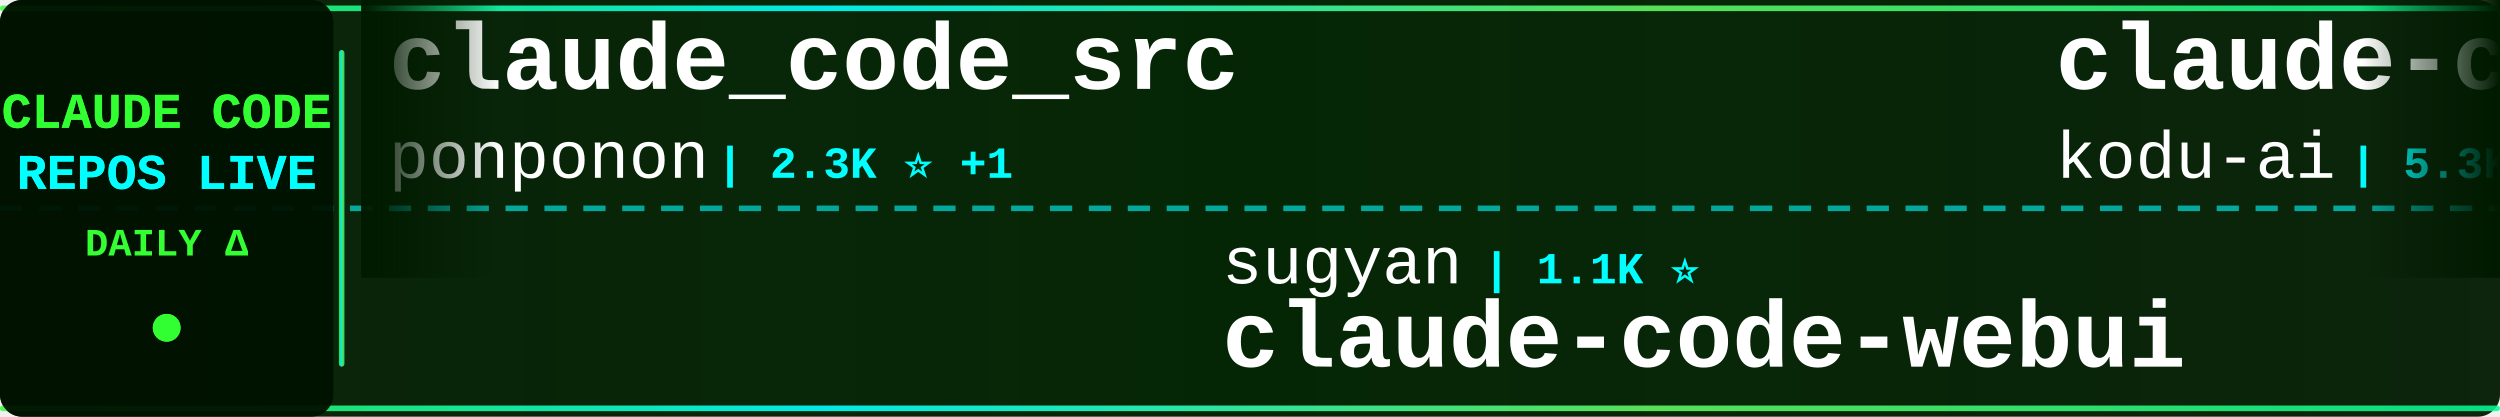
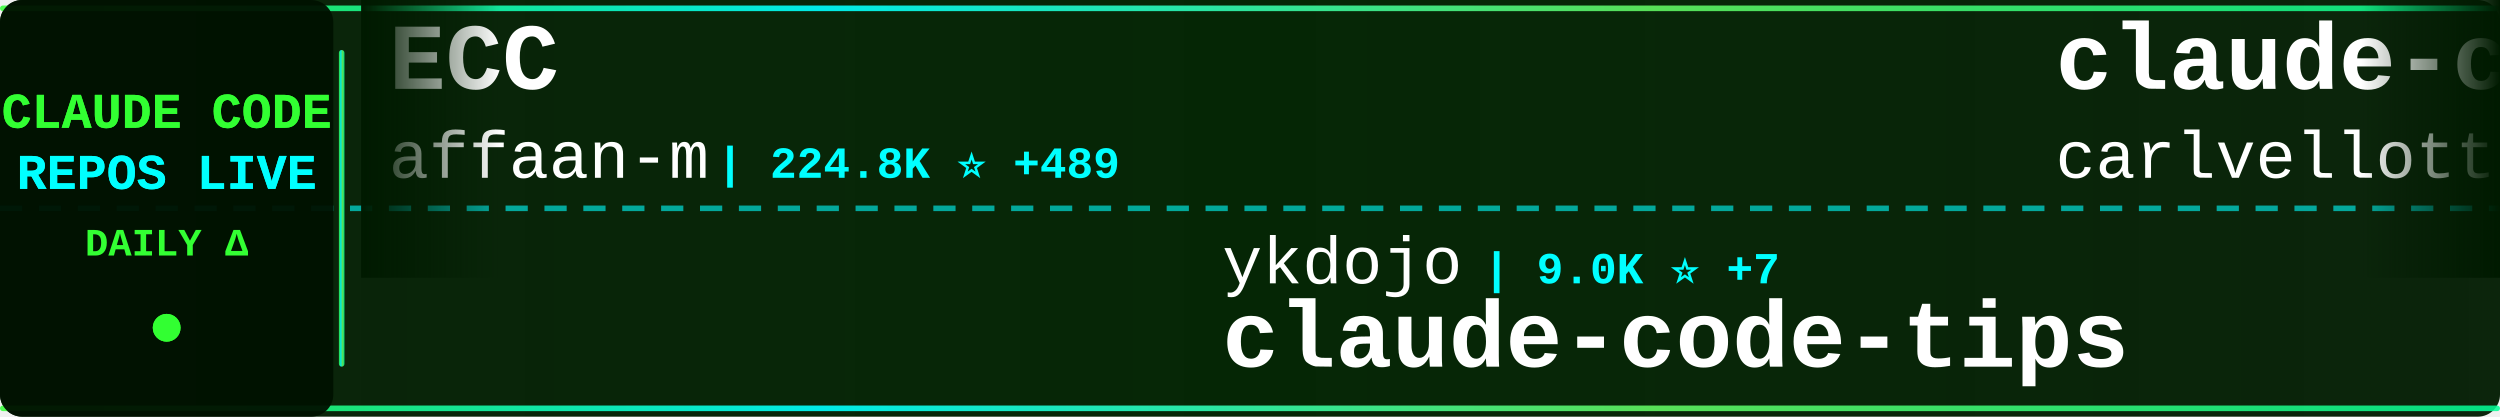
<svg xmlns="http://www.w3.org/2000/svg" width="900" height="150">
  <defs>
    <linearGradient id="tickerBg" x1="0%" y1="0%" x2="100%" y2="0%">
      <stop offset="0%" style="stop-color:#001a00;stop-opacity:0.95" />
      <stop offset="50%" style="stop-color:#002200;stop-opacity:0.98" />
      <stop offset="100%" style="stop-color:#001a00;stop-opacity:0.95" />
    </linearGradient>
    <linearGradient id="borderGrad" x1="0%" y1="0%" x2="100%" y2="0%">
      <stop offset="0%" style="stop-color:#33ff33;stop-opacity:0.85">
        <animate attributeName="stop-opacity" values="0.85;1;0.85" dur="2s" repeatCount="indefinite" />
      </stop>
      <stop offset="33%" style="stop-color:#00ffff;stop-opacity:0.9">
        <animate attributeName="stop-opacity" values="0.9;1;0.9" dur="2.2s" repeatCount="indefinite" />
      </stop>
      <stop offset="66%" style="stop-color:#66ff66;stop-opacity:0.85">
        <animate attributeName="stop-opacity" values="0.85;1;0.85" dur="1.8s" repeatCount="indefinite" />
      </stop>
      <stop offset="100%" style="stop-color:#00ff99;stop-opacity:0.85">
        <animate attributeName="stop-opacity" values="0.85;1;0.85" dur="2s" repeatCount="indefinite" />
      </stop>
    </linearGradient>
    <filter id="textGlow">
      <feGaussianBlur stdDeviation="0.1" result="coloredBlur" />
      <feMerge>
        <feMergeNode in="coloredBlur" />
        <feMergeNode in="SourceGraphic" />
      </feMerge>
    </filter>
    <filter id="metricGlow">
      <feGaussianBlur stdDeviation="0.2" result="coloredBlur" />
      <feMerge>
        <feMergeNode in="coloredBlur" />
        <feMergeNode in="SourceGraphic" />
      </feMerge>
    </filter>
    <linearGradient id="leftFade" x1="0%" y1="0%" x2="100%" y2="0%">
      <stop offset="0%" style="stop-color:#001a00;stop-opacity:1" />
      <stop offset="100%" style="stop-color:#001a00;stop-opacity:0" />
    </linearGradient>
    <linearGradient id="rightFade" x1="0%" y1="0%" x2="100%" y2="0%">
      <stop offset="0%" style="stop-color:#001a00;stop-opacity:0" />
      <stop offset="100%" style="stop-color:#001a00;stop-opacity:1" />
    </linearGradient>
  </defs>
  <rect width="900" height="150" fill="url(#tickerBg)" rx="8" />
  <rect x="0" y="2" width="900" height="2" fill="url(#borderGrad)" rx="1" />
  <rect x="0" y="146" width="900" height="2" fill="url(#borderGrad)" rx="1" />
  <line x1="0" y1="75" x2="900" y2="75" stroke="#00ffff" stroke-width="2" stroke-dasharray="8 6" opacity="0.6" />
  <rect x="0" y="0" width="120" height="150" fill="#001100" opacity="0.95" rx="8" />
  <text x="60" y="46" font-family="'Courier New', monospace" font-size="18" font-weight="bold" fill="#33ff33" text-anchor="middle" filter="url(#textGlow)">
    CLAUDE CODE
  </text>
  <text x="60" y="68" font-family="'Courier New', monospace" font-size="18" font-weight="bold" fill="#00ffff" text-anchor="middle" filter="url(#textGlow)">
    REPOS LIVE
  </text>
  <text x="60" y="92" font-family="'Courier New', monospace" font-size="14" font-weight="bold" fill="#33ff33" text-anchor="middle">
    DAILY Δ
  </text>
  <circle cx="60" cy="118" r="5" fill="#33ff33" filter="url(#metricGlow)">
    <animate attributeName="r" values="4;6;4" dur="1.5s" repeatCount="indefinite" />
    <animate attributeName="opacity" values="0.6;1;0.6" dur="1.5s" repeatCount="indefinite" />
  </circle>
  <rect x="122" y="18" width="2" height="114" fill="url(#borderGrad)" rx="1" />
  <clipPath id="tickerClip">
    <rect x="130" y="0" width="770" height="150" />
  </clipPath>
  <g clip-path="url(#tickerClip)">
    <g id="tickerItems">
      <animateTransform attributeName="transform" attributeType="XML" type="translate" from="0 0" to="-3000 0" dur="54s" repeatCount="indefinite" />
      <g transform="translate(0, 0)">
-         <text x="140" y="32" font-family="'Courier New', monospace" font-size="34" font-weight="bold" fill="#ffffff">claude_code_src</text>
-         <text x="140" y="64" font-family="'Courier New', monospace" font-size="24" font-weight="normal" fill="#ffffff" opacity="1.0">ponponon</text>
-         <text x="258" y="64" font-family="'Courier New', monospace" font-size="16" font-weight="bold" fill="#00ffff"> | 2.3K ⭐ +1</text>
+         <text x="140" y="32" font-family="'Courier New', monospace" font-size="34" font-weight="bold" fill="#ffffff">ECC</text>
+         <text x="140" y="64" font-family="'Courier New', monospace" font-size="24" font-weight="normal" fill="#ffffff" opacity="1.0">affaan-m</text>
+         <text x="258" y="64" font-family="'Courier New', monospace" font-size="16" font-weight="bold" fill="#00ffff"> | 224.8K ⭐ +489</text>
      </g>
      <g transform="translate(300, 0)">
-         <text x="140" y="102" font-family="'Courier New', monospace" font-size="24" font-weight="normal" fill="#ffffff" opacity="1.0">sugyan</text>
-         <text x="234" y="102" font-family="'Courier New', monospace" font-size="16" font-weight="bold" fill="#00ffff"> | 1.1K ⭐</text>
-         <text x="140" y="132" font-family="'Courier New', monospace" font-size="34" font-weight="bold" fill="#ffffff">claude-code-webui</text>
+         <text x="140" y="102" font-family="'Courier New', monospace" font-size="24" font-weight="normal" fill="#ffffff" opacity="1.0">ykdojo</text>
+         <text x="234" y="102" font-family="'Courier New', monospace" font-size="16" font-weight="bold" fill="#00ffff"> | 9.0K ⭐ +7</text>
+         <text x="140" y="132" font-family="'Courier New', monospace" font-size="34" font-weight="bold" fill="#ffffff">claude-code-tips</text>
      </g>
      <g transform="translate(600, 0)">
-         <text x="140" y="32" font-family="'Courier New', monospace" font-size="34" font-weight="bold" fill="#ffffff">claude-coder</text>
-         <text x="140" y="64" font-family="'Courier New', monospace" font-size="24" font-weight="normal" fill="#ffffff" opacity="1.0">kodu-ai</text>
-         <text x="246" y="64" font-family="'Courier New', monospace" font-size="16" font-weight="bold" fill="#00ffff"> | 5.3K ⭐</text>
+         <text x="140" y="32" font-family="'Courier New', monospace" font-size="34" font-weight="bold" fill="#ffffff">claude-code-pm-course</text>
+         <text x="140" y="64" font-family="'Courier New', monospace" font-size="24" font-weight="normal" fill="#ffffff" opacity="1.0">carlvellotti</text>
+         <text x="306" y="64" font-family="'Courier New', monospace" font-size="16" font-weight="bold" fill="#00ffff"> | 2.1K ⭐ +1</text>
      </g>
      <g transform="translate(900, 0)">
+         <text x="140" y="102" font-family="'Courier New', monospace" font-size="24" font-weight="normal" fill="#ffffff" opacity="1.0">lintsinghua</text>
+         <text x="294" y="102" font-family="'Courier New', monospace" font-size="16" font-weight="bold" fill="#00ffff"> | 3.8K ⭐ +8</text>
+         <text x="140" y="132" font-family="'Courier New', monospace" font-size="34" font-weight="bold" fill="#ffffff">claude-code-book</text>
+       </g>
+       <g transform="translate(1200, 0)">
+         <text x="140" y="32" font-family="'Courier New', monospace" font-size="34" font-weight="bold" fill="#ffffff">claude-code-hub</text>
+         <text x="140" y="64" font-family="'Courier New', monospace" font-size="24" font-weight="normal" fill="#ffffff" opacity="1.0">ding113</text>
+         <text x="246" y="64" font-family="'Courier New', monospace" font-size="16" font-weight="bold" fill="#00ffff"> | 3.2K ⭐ +6</text>
+       </g>
+       <g transform="translate(1500, 0)">
        <text x="140" y="102" font-family="'Courier New', monospace" font-size="24" font-weight="normal" fill="#ffffff" opacity="1.0">alejandrobalderas</text>
-         <text x="366" y="102" font-family="'Courier New', monospace" font-size="16" font-weight="bold" fill="#00ffff"> | 2.4K ⭐ +9</text>
+         <text x="366" y="102" font-family="'Courier New', monospace" font-size="16" font-weight="bold" fill="#00ffff"> | 2.4K ⭐ +8</text>
        <text x="140" y="132" font-family="'Courier New', monospace" font-size="34" font-weight="bold" fill="#ffffff">claude-code-from-source</text>
      </g>
-       <g transform="translate(1200, 0)">
-         <text x="140" y="32" font-family="'Courier New', monospace" font-size="34" font-weight="bold" fill="#ffffff">Claude-Code</text>
-         <text x="140" y="64" font-family="'Courier New', monospace" font-size="24" font-weight="normal" fill="#ffffff" opacity="1.0">OrcaWhisper</text>
-         <text x="294" y="64" font-family="'Courier New', monospace" font-size="16" font-weight="bold" fill="#00ffff"> | 80 ⭐</text>
-       </g>
-       <g transform="translate(1500, 0)">
-         <text x="140" y="102" font-family="'Courier New', monospace" font-size="24" font-weight="normal" fill="#ffffff" opacity="1.0">rohitg00</text>
-         <text x="258" y="102" font-family="'Courier New', monospace" font-size="16" font-weight="bold" fill="#00ffff"> | 2.2K ⭐ +6</text>
-         <text x="140" y="132" font-family="'Courier New', monospace" font-size="34" font-weight="bold" fill="#ffffff">awesome-claude-code-tool...</text>
-       </g>
      <g transform="translate(1800, 0)">
-         <text x="140" y="32" font-family="'Courier New', monospace" font-size="34" font-weight="bold" fill="#ffffff">claude-code-telegram</text>
-         <text x="140" y="64" font-family="'Courier New', monospace" font-size="24" font-weight="normal" fill="#ffffff" opacity="1.0">RichardAtCT</text>
-         <text x="294" y="64" font-family="'Courier New', monospace" font-size="16" font-weight="bold" fill="#00ffff"> | 2.7K ⭐ +2</text>
+         <text x="140" y="32" font-family="'Courier New', monospace" font-size="34" font-weight="bold" fill="#ffffff">claude-code-webui</text>
+         <text x="140" y="64" font-family="'Courier New', monospace" font-size="24" font-weight="normal" fill="#ffffff" opacity="1.0">sugyan</text>
+         <text x="234" y="64" font-family="'Courier New', monospace" font-size="16" font-weight="bold" fill="#00ffff"> | 1.1K ⭐</text>
      </g>
      <g transform="translate(2100, 0)">
-         <text x="140" y="102" font-family="'Courier New', monospace" font-size="24" font-weight="normal" fill="#ffffff" opacity="1.0">anthropics</text>
-         <text x="282" y="102" font-family="'Courier New', monospace" font-size="16" font-weight="bold" fill="#00ffff"> | 890 ⭐ +2</text>
-         <text x="140" y="132" font-family="'Courier New', monospace" font-size="34" font-weight="bold" fill="#ffffff">claude-code-base-action</text>
+         <text x="140" y="102" font-family="'Courier New', monospace" font-size="24" font-weight="normal" fill="#ffffff" opacity="1.0">zebbern</text>
+         <text x="246" y="102" font-family="'Courier New', monospace" font-size="16" font-weight="bold" fill="#00ffff"> | 4.4K ⭐ +4</text>
+         <text x="140" y="132" font-family="'Courier New', monospace" font-size="34" font-weight="bold" fill="#ffffff">claude-code-guide</text>
      </g>
      <g transform="translate(2400, 0)">
-         <text x="140" y="32" font-family="'Courier New', monospace" font-size="34" font-weight="bold" fill="#ffffff">awesome-claude-code-suba...</text>
-         <text x="140" y="64" font-family="'Courier New', monospace" font-size="24" font-weight="normal" fill="#ffffff" opacity="1.0">VoltAgent</text>
-         <text x="270" y="64" font-family="'Courier New', monospace" font-size="16" font-weight="bold" fill="#00ffff"> | 22.7K ⭐ +60</text>
+         <text x="140" y="32" font-family="'Courier New', monospace" font-size="34" font-weight="bold" fill="#ffffff">Open-ClaudeCode</text>
+         <text x="140" y="64" font-family="'Courier New', monospace" font-size="24" font-weight="normal" fill="#ffffff" opacity="1.0">LING71671</text>
+         <text x="270" y="64" font-family="'Courier New', monospace" font-size="16" font-weight="bold" fill="#00ffff"> | 906 ⭐ +1</text>
      </g>
      <g transform="translate(2700, 0)">
-         <text x="140" y="102" font-family="'Courier New', monospace" font-size="24" font-weight="normal" fill="#ffffff" opacity="1.0">wanshuiyin</text>
-         <text x="282" y="102" font-family="'Courier New', monospace" font-size="16" font-weight="bold" fill="#00ffff"> | 12.9K ⭐ +42</text>
-         <text x="140" y="132" font-family="'Courier New', monospace" font-size="34" font-weight="bold" fill="#ffffff">Auto-claude-code-researc...</text>
+         <text x="140" y="102" font-family="'Courier New', monospace" font-size="24" font-weight="normal" fill="#ffffff" opacity="1.0">VILA-Lab</text>
+         <text x="258" y="102" font-family="'Courier New', monospace" font-size="16" font-weight="bold" fill="#00ffff"> | 1.8K ⭐ +9</text>
+         <text x="140" y="132" font-family="'Courier New', monospace" font-size="34" font-weight="bold" fill="#ffffff">Dive-into-Claude-Code</text>
      </g>
      <g transform="translate(3000, 0)">
-         <text x="140" y="32" font-family="'Courier New', monospace" font-size="34" font-weight="bold" fill="#ffffff">claude_code_src</text>
-         <text x="140" y="64" font-family="'Courier New', monospace" font-size="24" font-weight="normal" fill="#ffffff" opacity="1.0">ponponon</text>
-         <text x="258" y="64" font-family="'Courier New', monospace" font-size="16" font-weight="bold" fill="#00ffff"> | 2.3K ⭐ +1</text>
+         <text x="140" y="32" font-family="'Courier New', monospace" font-size="34" font-weight="bold" fill="#ffffff">ECC</text>
+         <text x="140" y="64" font-family="'Courier New', monospace" font-size="24" font-weight="normal" fill="#ffffff" opacity="1.0">affaan-m</text>
+         <text x="258" y="64" font-family="'Courier New', monospace" font-size="16" font-weight="bold" fill="#00ffff"> | 224.8K ⭐ +489</text>
      </g>
      <g transform="translate(3300, 0)">
-         <text x="140" y="102" font-family="'Courier New', monospace" font-size="24" font-weight="normal" fill="#ffffff" opacity="1.0">sugyan</text>
-         <text x="234" y="102" font-family="'Courier New', monospace" font-size="16" font-weight="bold" fill="#00ffff"> | 1.1K ⭐</text>
-         <text x="140" y="132" font-family="'Courier New', monospace" font-size="34" font-weight="bold" fill="#ffffff">claude-code-webui</text>
+         <text x="140" y="102" font-family="'Courier New', monospace" font-size="24" font-weight="normal" fill="#ffffff" opacity="1.0">ykdojo</text>
+         <text x="234" y="102" font-family="'Courier New', monospace" font-size="16" font-weight="bold" fill="#00ffff"> | 9.0K ⭐ +7</text>
+         <text x="140" y="132" font-family="'Courier New', monospace" font-size="34" font-weight="bold" fill="#ffffff">claude-code-tips</text>
      </g>
      <g transform="translate(3600, 0)">
-         <text x="140" y="32" font-family="'Courier New', monospace" font-size="34" font-weight="bold" fill="#ffffff">claude-coder</text>
-         <text x="140" y="64" font-family="'Courier New', monospace" font-size="24" font-weight="normal" fill="#ffffff" opacity="1.0">kodu-ai</text>
-         <text x="246" y="64" font-family="'Courier New', monospace" font-size="16" font-weight="bold" fill="#00ffff"> | 5.3K ⭐</text>
+         <text x="140" y="32" font-family="'Courier New', monospace" font-size="34" font-weight="bold" fill="#ffffff">claude-code-pm-course</text>
+         <text x="140" y="64" font-family="'Courier New', monospace" font-size="24" font-weight="normal" fill="#ffffff" opacity="1.0">carlvellotti</text>
+         <text x="306" y="64" font-family="'Courier New', monospace" font-size="16" font-weight="bold" fill="#00ffff"> | 2.1K ⭐ +1</text>
      </g>
      <g transform="translate(3900, 0)">
-         <text x="140" y="102" font-family="'Courier New', monospace" font-size="24" font-weight="normal" fill="#ffffff" opacity="1.0">alejandrobalderas</text>
-         <text x="366" y="102" font-family="'Courier New', monospace" font-size="16" font-weight="bold" fill="#00ffff"> | 2.4K ⭐ +9</text>
-         <text x="140" y="132" font-family="'Courier New', monospace" font-size="34" font-weight="bold" fill="#ffffff">claude-code-from-source</text>
+         <text x="140" y="102" font-family="'Courier New', monospace" font-size="24" font-weight="normal" fill="#ffffff" opacity="1.0">lintsinghua</text>
+         <text x="294" y="102" font-family="'Courier New', monospace" font-size="16" font-weight="bold" fill="#00ffff"> | 3.8K ⭐ +8</text>
+         <text x="140" y="132" font-family="'Courier New', monospace" font-size="34" font-weight="bold" fill="#ffffff">claude-code-book</text>
      </g>
    </g>
  </g>
  <rect x="130" y="0" width="50" height="100" fill="url(#leftFade)" />
  <rect x="850" y="0" width="50" height="100" fill="url(#rightFade)" />
</svg>
